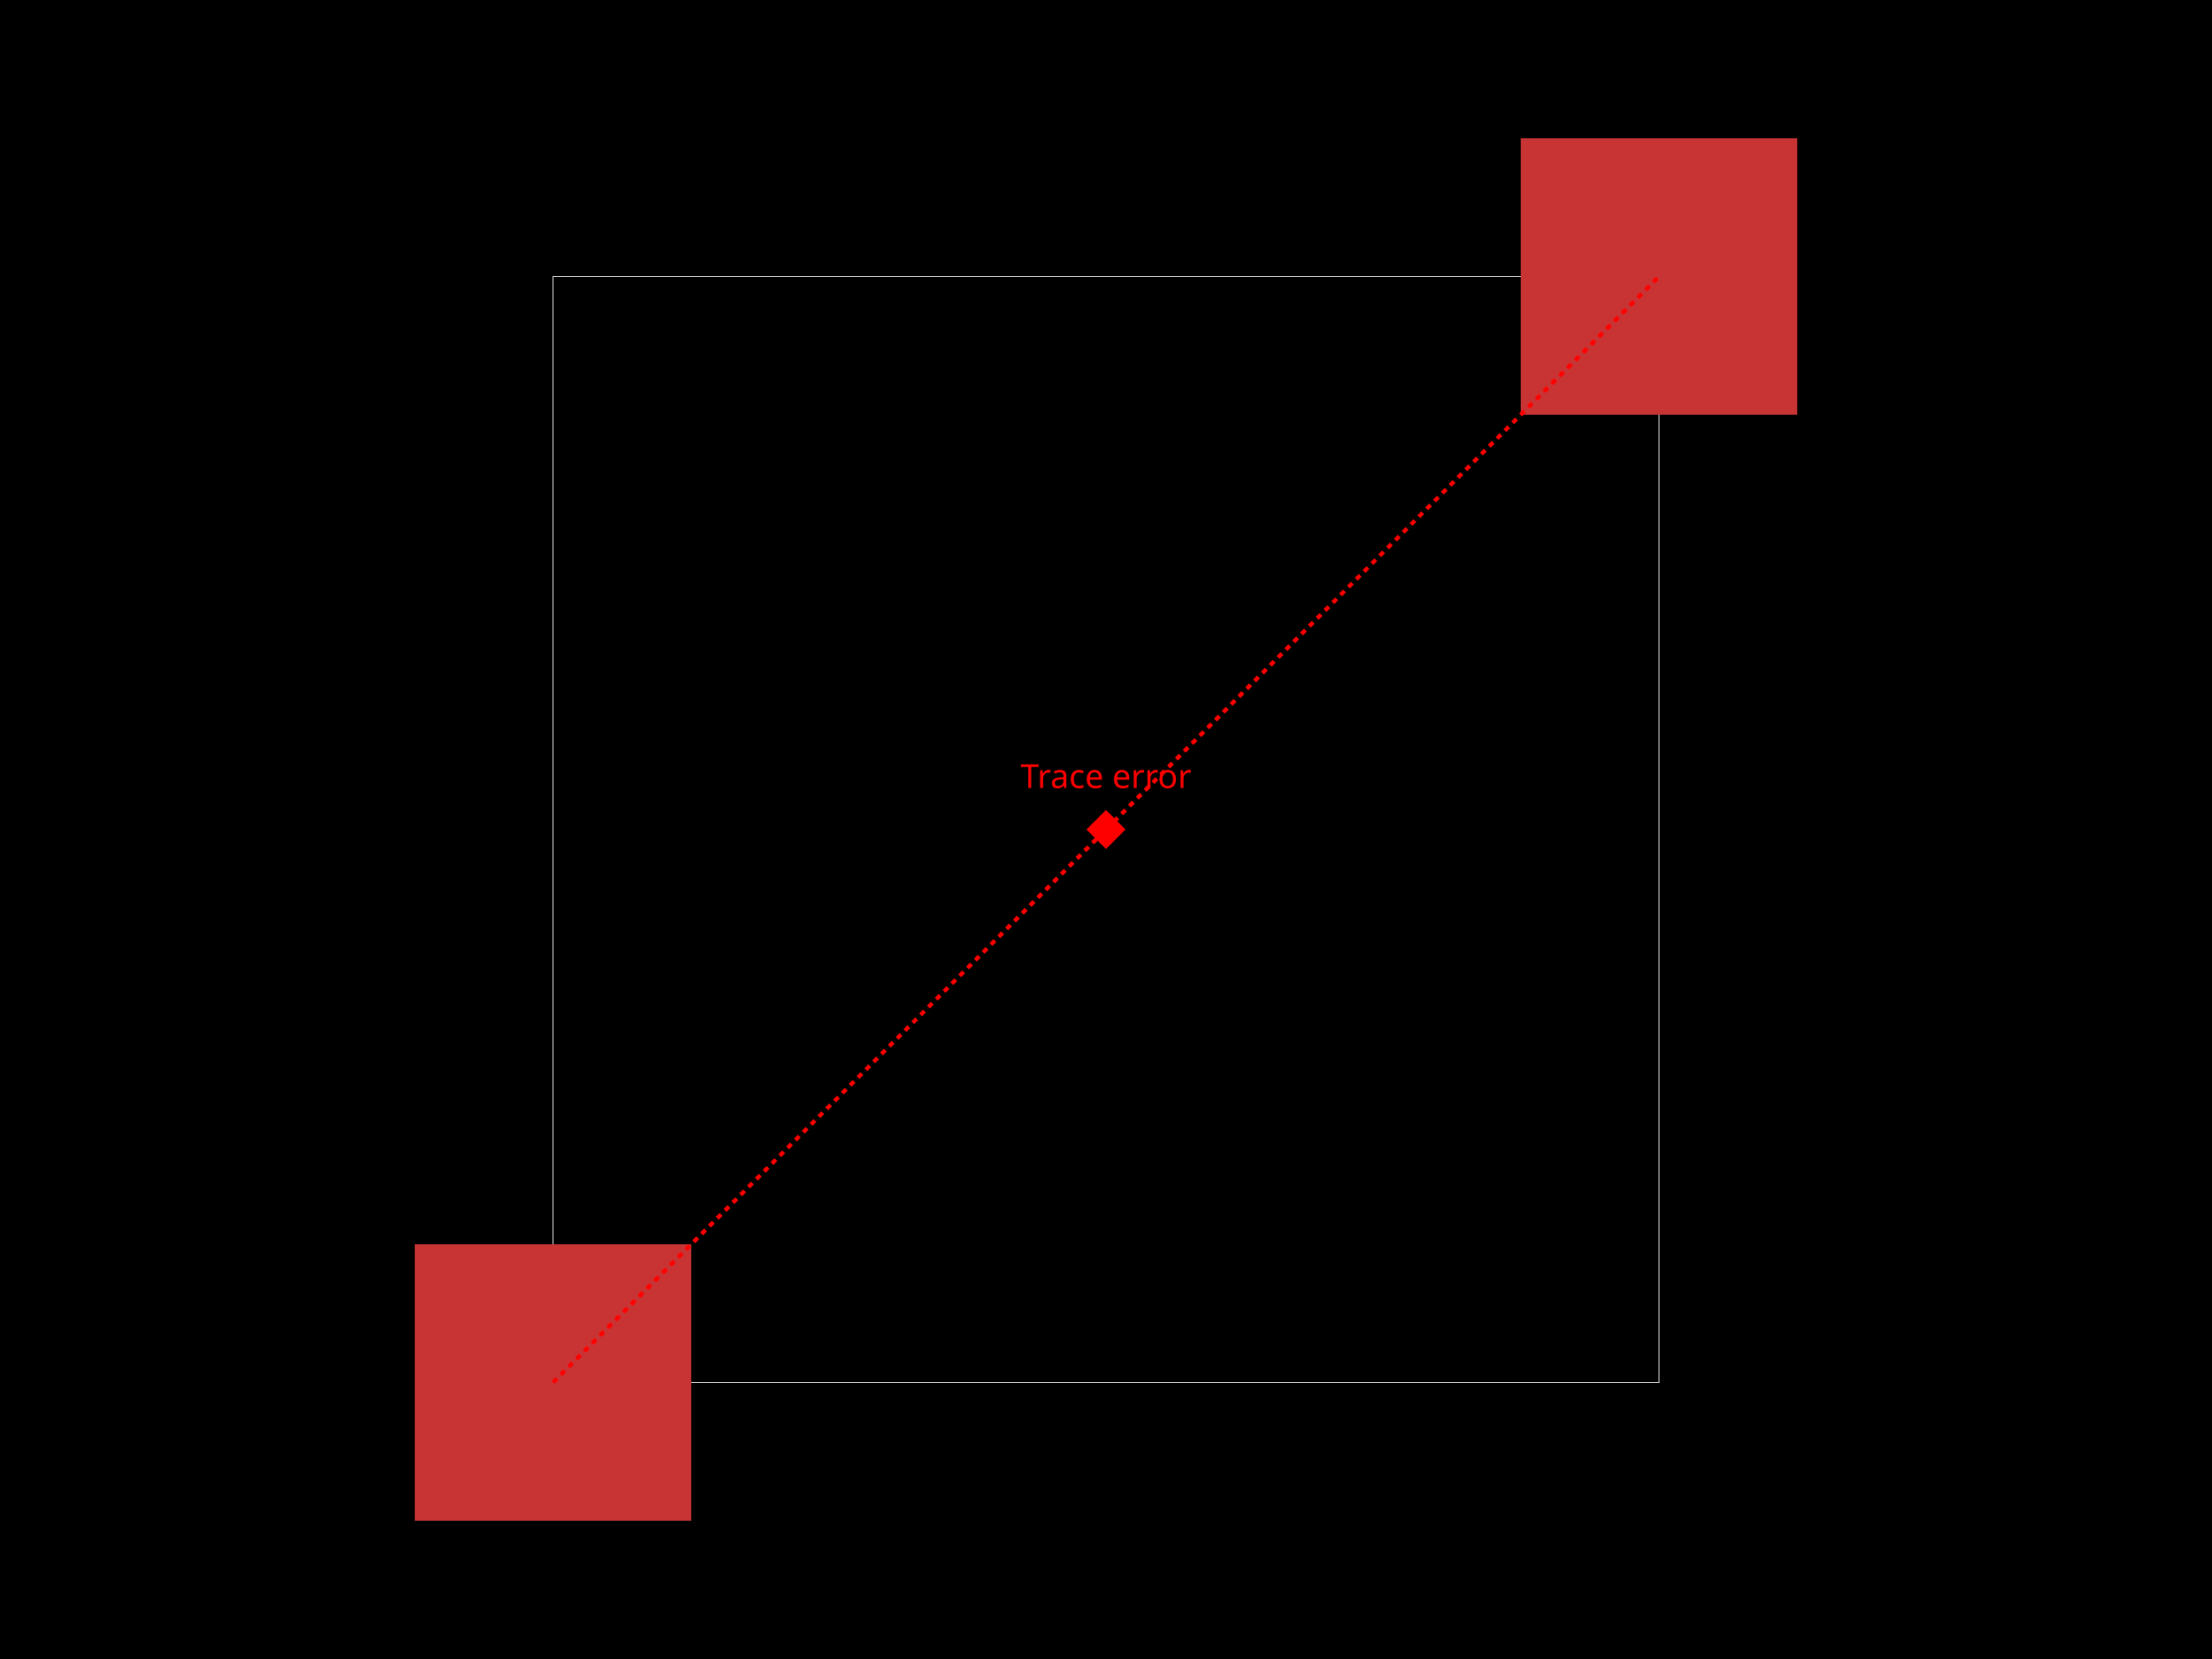
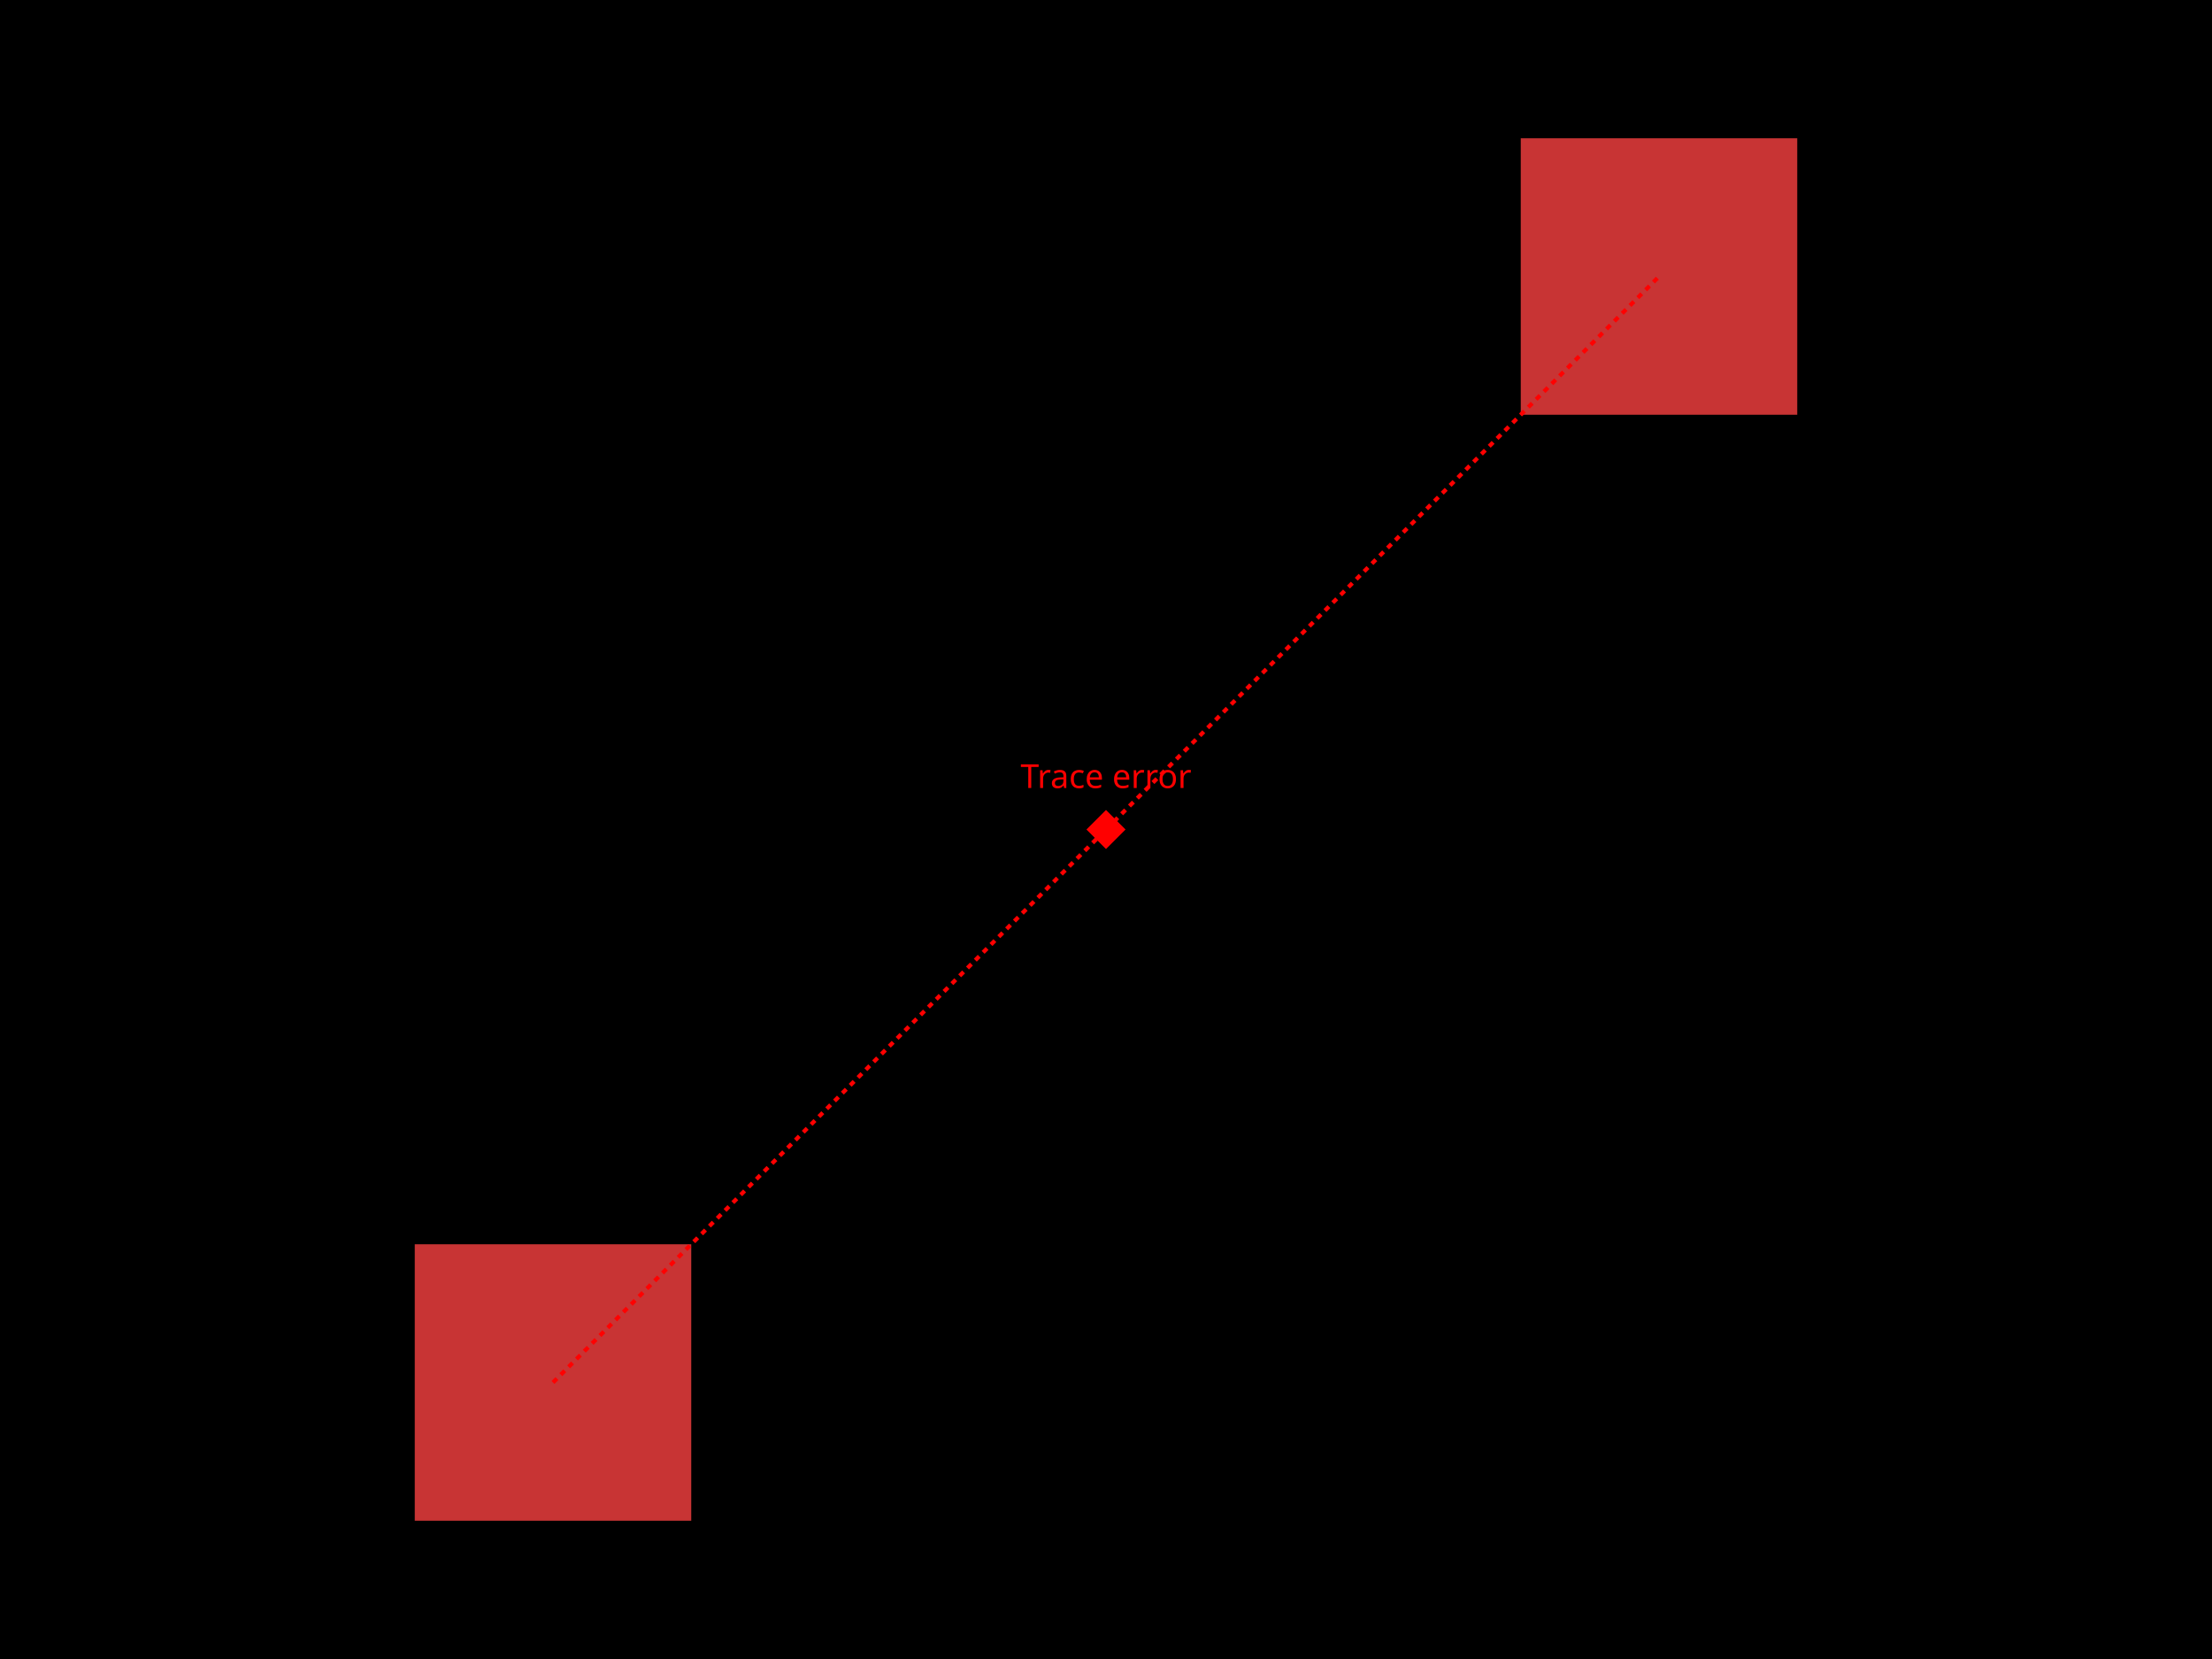
<svg xmlns="http://www.w3.org/2000/svg" width="800" height="600">
-   <style>
-               .boundary { fill: #000; }
-               .pcb-board { fill: none; }
-               .pcb-trace { fill: none; }
-               .pcb-hole-outer { fill: rgb(200, 52, 52); }
-               .pcb-hole-inner { fill: rgb(255, 38, 226); }
-               .pcb-pad { }
-               .pcb-boundary { fill: none; stroke: #fff; stroke-width: 0.3; }
-               .pcb-silkscreen-text { fill: #f2eda1; }
-             </style>
+   <style />
  <rect class="boundary" x="0" y="0" width="800" height="600" />
  <rect class="pcb-boundary" x="200" y="100" width="400" height="400" />
  <g transform="translate(200, 500) rotate(0) scale(1, -1)">
    <rect class="pcb-component" x="0" y="0" width="0" height="0" />
    <rect class="pcb-component-outline" x="0" y="0" width="0" height="0" />
  </g>
  <rect class="pcb-pad" fill="rgb(200, 52, 52)" x="150" y="450" width="100" height="100" />
  <rect class="pcb-pad" fill="rgb(200, 52, 52)" x="550" y="50" width="100" height="100" />
  <line x1="200" y1="500" x2="400" y2="300" stroke="red" stroke-width="1.5" stroke-dasharray="2,2" />
  <line x1="400" y1="300" x2="600" y2="100" stroke="red" stroke-width="1.5" stroke-dasharray="2,2" />
  <rect x="395" y="295" width="10" height="10" fill="red" transform="rotate(45 400 300)" />
  <text x="400" y="285" fill="red" font-family="sans-serif" font-size="12" text-anchor="middle">Trace error</text>
</svg>
